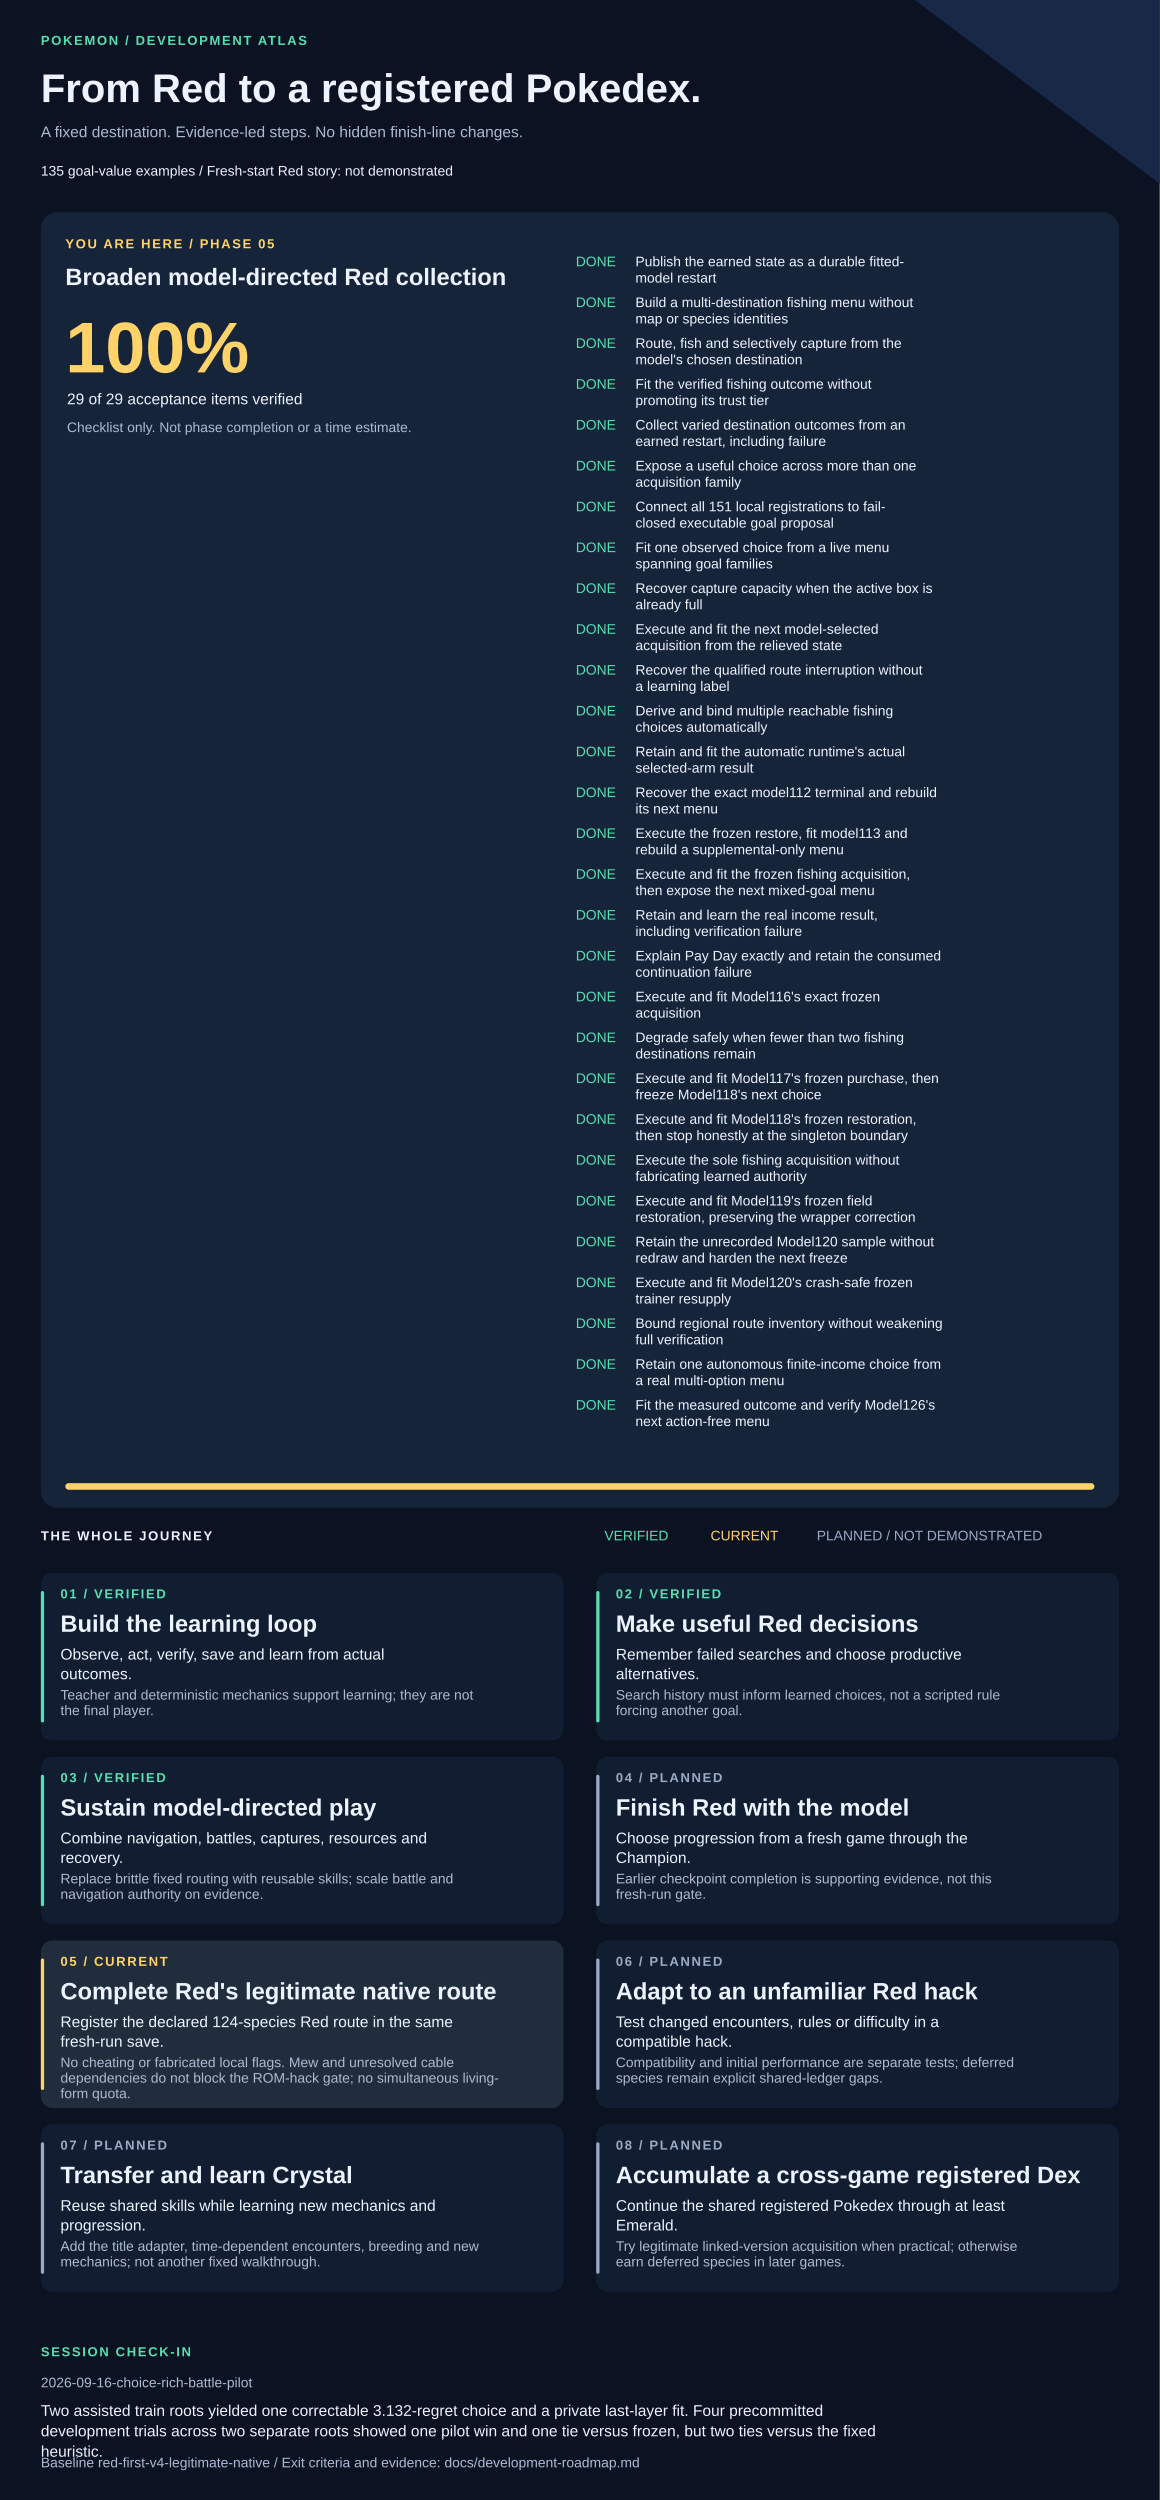
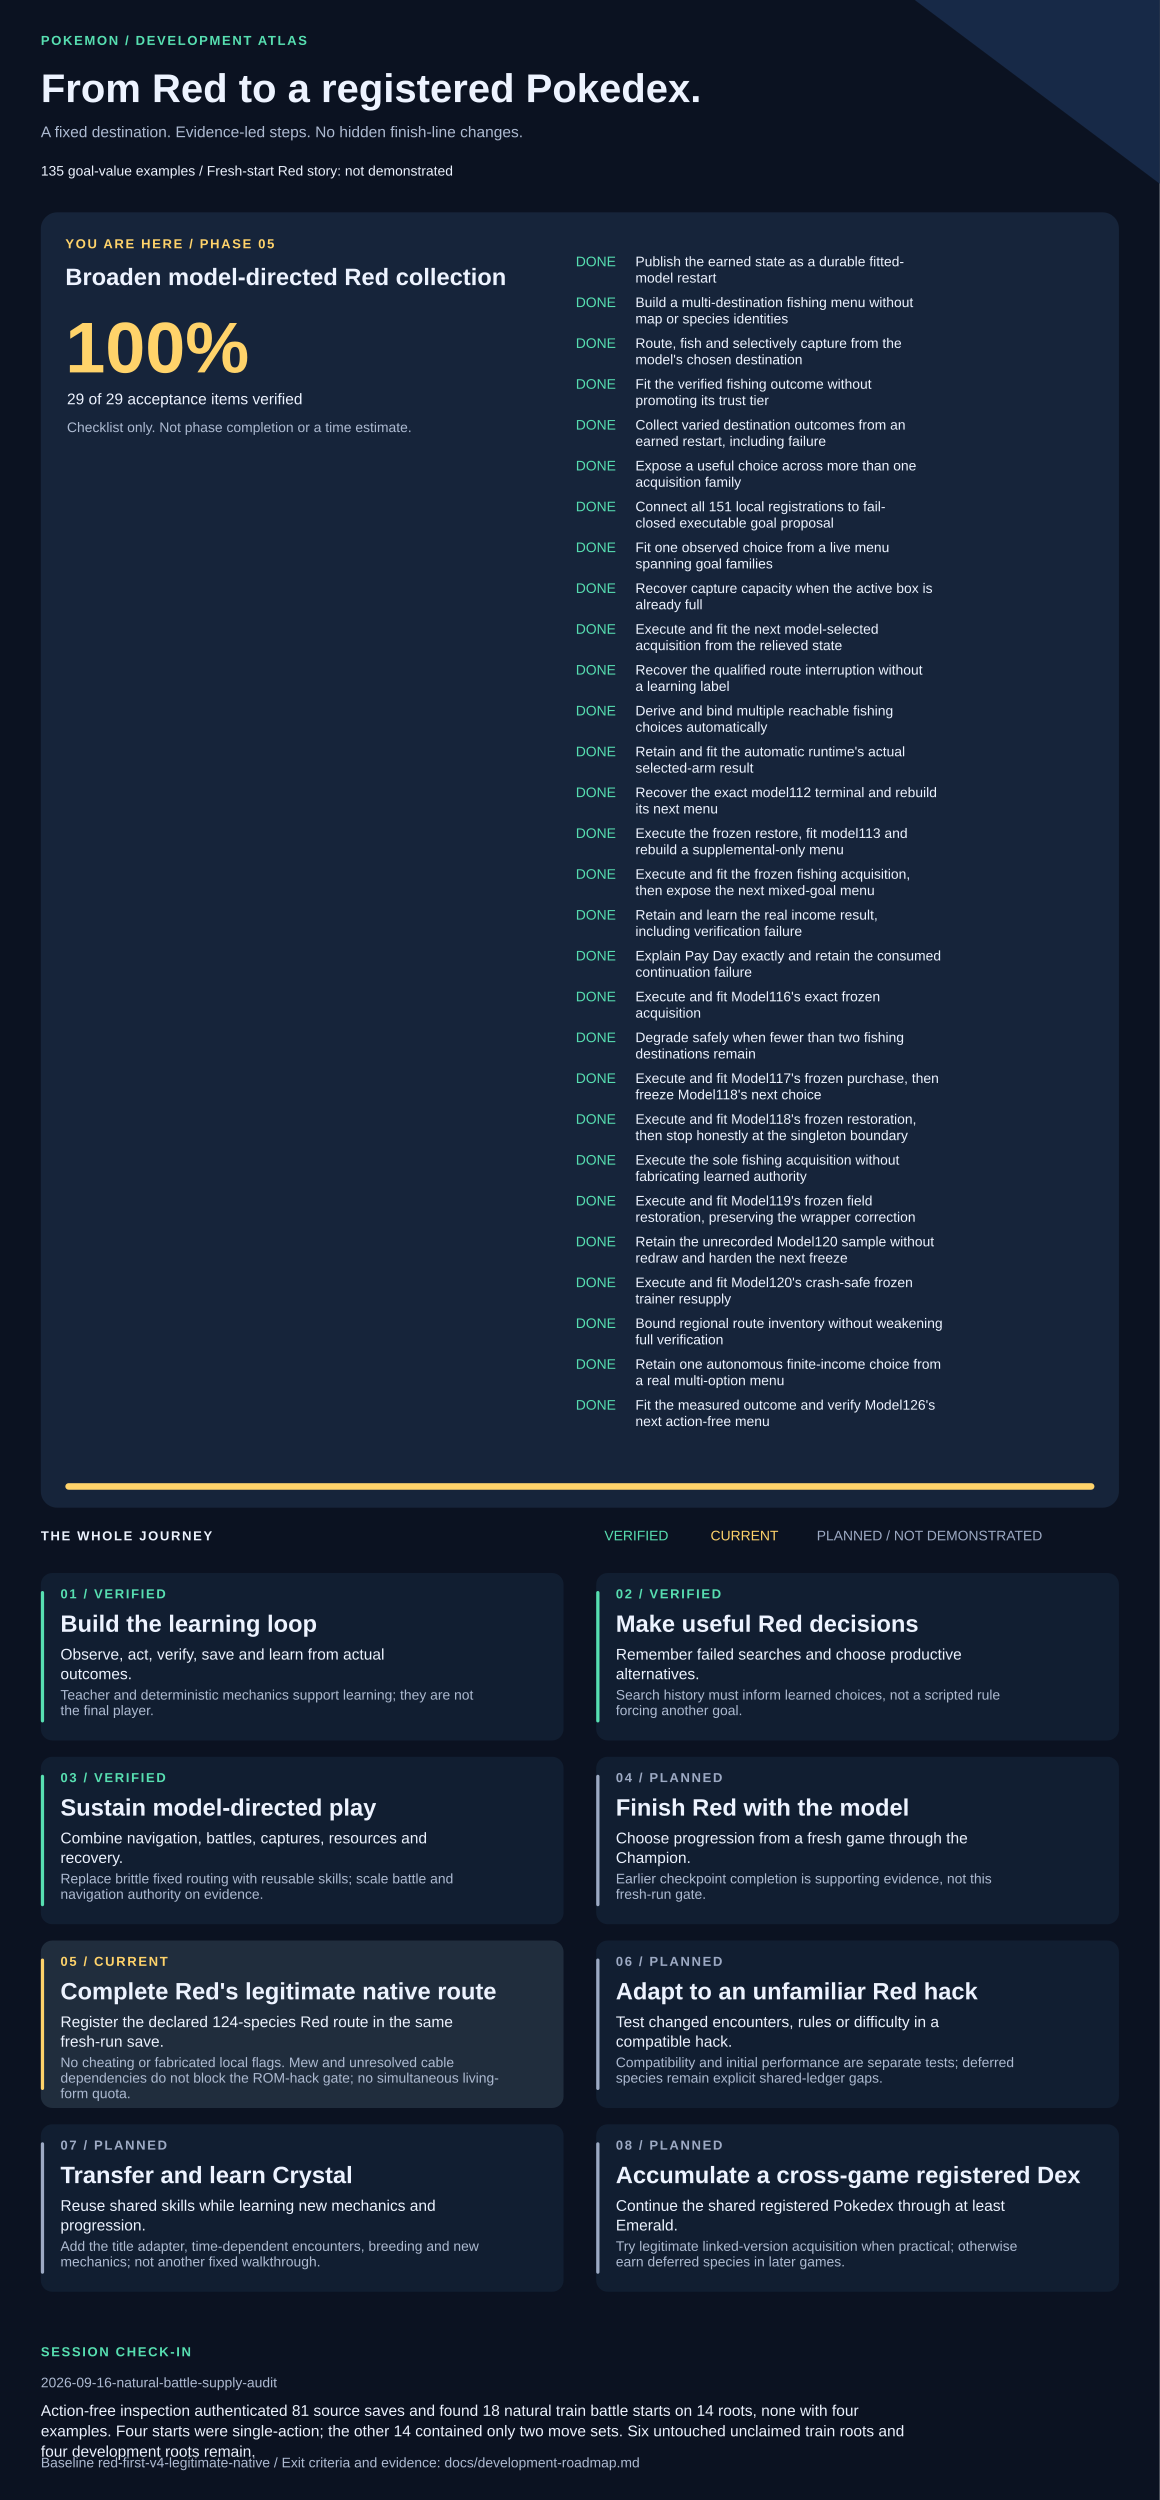
<svg xmlns="http://www.w3.org/2000/svg" width="1420" height="3061" viewBox="0 0 1420 3061" role="img" aria-labelledby="title description">
  <style>text{font-family:Arial,Helvetica,sans-serif;fill:#edf3ff}.muted{fill:#adbad1}.eyebrow{font-size:16px;letter-spacing:2px;font-weight:bold}.heading{font-size:29px;font-weight:bold}.body{font-size:19px}.small{font-size:17px}</style>
  <rect width="1420" height="3061" fill="#0b1221" />
  <path d="M1120 0H1420V225Z" fill="#172947" />
  <text x="50" y="55" class="eyebrow" style="fill:#57dfb1">POKEMON / DEVELOPMENT ATLAS</text>
  <text x="50" y="125" style="font-size:49px;font-weight:bold">From Red to a registered Pokedex.</text>
  <text x="50" y="168" class="body muted">A fixed destination. Evidence-led steps. No hidden finish-line changes.</text>
  <text x="50" y="215" class="small">135 goal-value examples  /  Fresh-start Red story: not demonstrated</text>
  <rect x="50" y="260" width="1320" height="1586" rx="20" fill="#16243a" />
  <text x="80" y="304" class="eyebrow" style="fill:#ffd36a">YOU ARE HERE / PHASE 05</text>
  <text x="80" y="349" class="heading">Broaden model-directed Red collection</text>
  <text x="80" y="456" style="font-size:88px;font-weight:bold;fill:#ffd36a">100%</text>
  <text x="82" y="495" class="body">29 of 29 acceptance items verified</text>
  <text x="82" y="529" class="small muted">Checklist only. Not phase completion or a time estimate.</text>
  <text x="705" y="326" class="small" style="fill:#57dfb1">DONE</text>
  <text x="778" y="326" class="small">Publish the earned state as a durable fitted-</text>
  <text x="778" y="346" class="small">model restart</text>
  <text x="705" y="376" class="small" style="fill:#57dfb1">DONE</text>
  <text x="778" y="376" class="small">Build a multi-destination fishing menu without</text>
  <text x="778" y="396" class="small">map or species identities</text>
  <text x="705" y="426" class="small" style="fill:#57dfb1">DONE</text>
  <text x="778" y="426" class="small">Route, fish and selectively capture from the</text>
  <text x="778" y="446" class="small">model's chosen destination</text>
  <text x="705" y="476" class="small" style="fill:#57dfb1">DONE</text>
  <text x="778" y="476" class="small">Fit the verified fishing outcome without</text>
  <text x="778" y="496" class="small">promoting its trust tier</text>
  <text x="705" y="526" class="small" style="fill:#57dfb1">DONE</text>
  <text x="778" y="526" class="small">Collect varied destination outcomes from an</text>
  <text x="778" y="546" class="small">earned restart, including failure</text>
  <text x="705" y="576" class="small" style="fill:#57dfb1">DONE</text>
  <text x="778" y="576" class="small">Expose a useful choice across more than one</text>
  <text x="778" y="596" class="small">acquisition family</text>
  <text x="705" y="626" class="small" style="fill:#57dfb1">DONE</text>
  <text x="778" y="626" class="small">Connect all 151 local registrations to fail-</text>
  <text x="778" y="646" class="small">closed executable goal proposal</text>
  <text x="705" y="676" class="small" style="fill:#57dfb1">DONE</text>
  <text x="778" y="676" class="small">Fit one observed choice from a live menu</text>
  <text x="778" y="696" class="small">spanning goal families</text>
  <text x="705" y="726" class="small" style="fill:#57dfb1">DONE</text>
  <text x="778" y="726" class="small">Recover capture capacity when the active box is</text>
  <text x="778" y="746" class="small">already full</text>
  <text x="705" y="776" class="small" style="fill:#57dfb1">DONE</text>
  <text x="778" y="776" class="small">Execute and fit the next model-selected</text>
  <text x="778" y="796" class="small">acquisition from the relieved state</text>
  <text x="705" y="826" class="small" style="fill:#57dfb1">DONE</text>
  <text x="778" y="826" class="small">Recover the qualified route interruption without</text>
  <text x="778" y="846" class="small">a learning label</text>
  <text x="705" y="876" class="small" style="fill:#57dfb1">DONE</text>
  <text x="778" y="876" class="small">Derive and bind multiple reachable fishing</text>
  <text x="778" y="896" class="small">choices automatically</text>
  <text x="705" y="926" class="small" style="fill:#57dfb1">DONE</text>
  <text x="778" y="926" class="small">Retain and fit the automatic runtime's actual</text>
  <text x="778" y="946" class="small">selected-arm result</text>
  <text x="705" y="976" class="small" style="fill:#57dfb1">DONE</text>
  <text x="778" y="976" class="small">Recover the exact model112 terminal and rebuild</text>
  <text x="778" y="996" class="small">its next menu</text>
  <text x="705" y="1026" class="small" style="fill:#57dfb1">DONE</text>
  <text x="778" y="1026" class="small">Execute the frozen restore, fit model113 and</text>
  <text x="778" y="1046" class="small">rebuild a supplemental-only menu</text>
  <text x="705" y="1076" class="small" style="fill:#57dfb1">DONE</text>
  <text x="778" y="1076" class="small">Execute and fit the frozen fishing acquisition,</text>
  <text x="778" y="1096" class="small">then expose the next mixed-goal menu</text>
  <text x="705" y="1126" class="small" style="fill:#57dfb1">DONE</text>
  <text x="778" y="1126" class="small">Retain and learn the real income result,</text>
  <text x="778" y="1146" class="small">including verification failure</text>
  <text x="705" y="1176" class="small" style="fill:#57dfb1">DONE</text>
  <text x="778" y="1176" class="small">Explain Pay Day exactly and retain the consumed</text>
  <text x="778" y="1196" class="small">continuation failure</text>
  <text x="705" y="1226" class="small" style="fill:#57dfb1">DONE</text>
  <text x="778" y="1226" class="small">Execute and fit Model116's exact frozen</text>
  <text x="778" y="1246" class="small">acquisition</text>
  <text x="705" y="1276" class="small" style="fill:#57dfb1">DONE</text>
  <text x="778" y="1276" class="small">Degrade safely when fewer than two fishing</text>
  <text x="778" y="1296" class="small">destinations remain</text>
  <text x="705" y="1326" class="small" style="fill:#57dfb1">DONE</text>
  <text x="778" y="1326" class="small">Execute and fit Model117's frozen purchase, then</text>
  <text x="778" y="1346" class="small">freeze Model118's next choice</text>
  <text x="705" y="1376" class="small" style="fill:#57dfb1">DONE</text>
  <text x="778" y="1376" class="small">Execute and fit Model118's frozen restoration,</text>
  <text x="778" y="1396" class="small">then stop honestly at the singleton boundary</text>
  <text x="705" y="1426" class="small" style="fill:#57dfb1">DONE</text>
  <text x="778" y="1426" class="small">Execute the sole fishing acquisition without</text>
  <text x="778" y="1446" class="small">fabricating learned authority</text>
  <text x="705" y="1476" class="small" style="fill:#57dfb1">DONE</text>
  <text x="778" y="1476" class="small">Execute and fit Model119's frozen field</text>
  <text x="778" y="1496" class="small">restoration, preserving the wrapper correction</text>
  <text x="705" y="1526" class="small" style="fill:#57dfb1">DONE</text>
  <text x="778" y="1526" class="small">Retain the unrecorded Model120 sample without</text>
  <text x="778" y="1546" class="small">redraw and harden the next freeze</text>
  <text x="705" y="1576" class="small" style="fill:#57dfb1">DONE</text>
  <text x="778" y="1576" class="small">Execute and fit Model120's crash-safe frozen</text>
  <text x="778" y="1596" class="small">trainer resupply</text>
  <text x="705" y="1626" class="small" style="fill:#57dfb1">DONE</text>
  <text x="778" y="1626" class="small">Bound regional route inventory without weakening</text>
  <text x="778" y="1646" class="small">full verification</text>
  <text x="705" y="1676" class="small" style="fill:#57dfb1">DONE</text>
  <text x="778" y="1676" class="small">Retain one autonomous finite-income choice from</text>
  <text x="778" y="1696" class="small">a real multi-option menu</text>
  <text x="705" y="1726" class="small" style="fill:#57dfb1">DONE</text>
  <text x="778" y="1726" class="small">Fit the measured outcome and verify Model126's</text>
  <text x="778" y="1746" class="small">next action-free menu</text>
  <rect x="80" y="1816" width="1260" height="8" rx="4" fill="#293b55" />
  <rect x="80" y="1816" width="1260" height="8" rx="4" fill="#ffd36a" />
  <text x="50" y="1886" class="eyebrow">THE WHOLE JOURNEY</text>
  <text x="740" y="1886" class="small" style="fill:#57dfb1">VERIFIED</text>
  <text x="870" y="1886" class="small" style="fill:#ffd36a">CURRENT</text>
  <text x="1000" y="1886" class="small" style="fill:#9daac4">PLANNED / NOT DEMONSTRATED</text>
  <rect x="50" y="1926" width="640" height="205" rx="14" fill="#111e31" />
  <rect x="50" y="1948" width="4" height="161" rx="2" fill="#57dfb1" />
  <text x="74" y="1957" class="eyebrow" style="fill:#57dfb1">01 / VERIFIED</text>
  <text x="74" y="1998" class="heading">Build the learning loop</text>
  <text x="74" y="2032" class="body">Observe, act, verify, save and learn from actual</text>
  <text x="74" y="2056" class="body">outcomes.</text>
  <text x="74" y="2081" class="small muted">Teacher and deterministic mechanics support learning; they are not</text>
  <text x="74" y="2100" class="small muted">the final player.</text>
  <rect x="730" y="1926" width="640" height="205" rx="14" fill="#111e31" />
  <rect x="730" y="1948" width="4" height="161" rx="2" fill="#57dfb1" />
  <text x="754" y="1957" class="eyebrow" style="fill:#57dfb1">02 / VERIFIED</text>
  <text x="754" y="1998" class="heading">Make useful Red decisions</text>
  <text x="754" y="2032" class="body">Remember failed searches and choose productive</text>
  <text x="754" y="2056" class="body">alternatives.</text>
  <text x="754" y="2081" class="small muted">Search history must inform learned choices, not a scripted rule</text>
  <text x="754" y="2100" class="small muted">forcing another goal.</text>
  <rect x="50" y="2151" width="640" height="205" rx="14" fill="#111e31" />
  <rect x="50" y="2173" width="4" height="161" rx="2" fill="#57dfb1" />
  <text x="74" y="2182" class="eyebrow" style="fill:#57dfb1">03 / VERIFIED</text>
  <text x="74" y="2223" class="heading">Sustain model-directed play</text>
  <text x="74" y="2257" class="body">Combine navigation, battles, captures, resources and</text>
  <text x="74" y="2281" class="body">recovery.</text>
  <text x="74" y="2306" class="small muted">Replace brittle fixed routing with reusable skills; scale battle and</text>
  <text x="74" y="2325" class="small muted">navigation authority on evidence.</text>
  <rect x="730" y="2151" width="640" height="205" rx="14" fill="#111e31" />
  <rect x="730" y="2173" width="4" height="161" rx="2" fill="#9daac4" />
  <text x="754" y="2182" class="eyebrow" style="fill:#9daac4">04 / PLANNED</text>
  <text x="754" y="2223" class="heading">Finish Red with the model</text>
  <text x="754" y="2257" class="body">Choose progression from a fresh game through the</text>
  <text x="754" y="2281" class="body">Champion.</text>
  <text x="754" y="2306" class="small muted">Earlier checkpoint completion is supporting evidence, not this</text>
  <text x="754" y="2325" class="small muted">fresh-run gate.</text>
  <rect x="50" y="2376" width="640" height="205" rx="14" fill="#202d3d" />
  <rect x="50" y="2398" width="4" height="161" rx="2" fill="#ffd36a" />
  <text x="74" y="2407" class="eyebrow" style="fill:#ffd36a">05 / CURRENT</text>
  <text x="74" y="2448" class="heading">Complete Red's legitimate native route</text>
  <text x="74" y="2482" class="body">Register the declared 124-species Red route in the same</text>
  <text x="74" y="2506" class="body">fresh-run save.</text>
  <text x="74" y="2531" class="small muted">No cheating or fabricated local flags. Mew and unresolved cable</text>
  <text x="74" y="2550" class="small muted">dependencies do not block the ROM-hack gate; no simultaneous living-</text>
  <text x="74" y="2569" class="small muted">form quota.</text>
  <rect x="730" y="2376" width="640" height="205" rx="14" fill="#111e31" />
  <rect x="730" y="2398" width="4" height="161" rx="2" fill="#9daac4" />
  <text x="754" y="2407" class="eyebrow" style="fill:#9daac4">06 / PLANNED</text>
  <text x="754" y="2448" class="heading">Adapt to an unfamiliar Red hack</text>
  <text x="754" y="2482" class="body">Test changed encounters, rules or difficulty in a</text>
  <text x="754" y="2506" class="body">compatible hack.</text>
  <text x="754" y="2531" class="small muted">Compatibility and initial performance are separate tests; deferred</text>
  <text x="754" y="2550" class="small muted">species remain explicit shared-ledger gaps.</text>
  <rect x="50" y="2601" width="640" height="205" rx="14" fill="#111e31" />
  <rect x="50" y="2623" width="4" height="161" rx="2" fill="#9daac4" />
  <text x="74" y="2632" class="eyebrow" style="fill:#9daac4">07 / PLANNED</text>
  <text x="74" y="2673" class="heading">Transfer and learn Crystal</text>
  <text x="74" y="2707" class="body">Reuse shared skills while learning new mechanics and</text>
  <text x="74" y="2731" class="body">progression.</text>
  <text x="74" y="2756" class="small muted">Add the title adapter, time-dependent encounters, breeding and new</text>
  <text x="74" y="2775" class="small muted">mechanics; not another fixed walkthrough.</text>
  <rect x="730" y="2601" width="640" height="205" rx="14" fill="#111e31" />
  <rect x="730" y="2623" width="4" height="161" rx="2" fill="#9daac4" />
  <text x="754" y="2632" class="eyebrow" style="fill:#9daac4">08 / PLANNED</text>
  <text x="754" y="2673" class="heading">Accumulate a cross-game registered Dex</text>
  <text x="754" y="2707" class="body">Continue the shared registered Pokedex through at least</text>
  <text x="754" y="2731" class="body">Emerald.</text>
  <text x="754" y="2756" class="small muted">Try legitimate linked-version acquisition when practical; otherwise</text>
  <text x="754" y="2775" class="small muted">earn deferred species in later games.</text>
  <text x="50" y="2885" class="eyebrow" style="fill:#57dfb1">SESSION CHECK-IN</text>
-   <text x="50" y="2923" class="small muted">2026-09-16-choice-rich-battle-pilot</text>
-   <text x="50" y="2958" class="body">Two assisted train roots yielded one correctable 3.132-regret choice and a private last-layer fit. Four precommitted</text>
-   <text x="50" y="2983" class="body">development trials across two separate roots showed one pilot win and one tie versus frozen, but two ties versus the fixed</text>
-   <text x="50" y="3008" class="body">heuristic.</text>
+   <text x="50" y="2923" class="small muted">2026-09-16-natural-battle-supply-audit</text>
+   <text x="50" y="2958" class="body">Action-free inspection authenticated 81 source saves and found 18 natural train battle starts on 14 roots, none with four</text>
+   <text x="50" y="2983" class="body">examples. Four starts were single-action; the other 14 contained only two move sets. Six untouched unclaimed train roots and</text>
+   <text x="50" y="3008" class="body">four development roots remain.</text>
  <text x="50" y="3021" class="small muted">Baseline red-first-v4-legitimate-native / Exit criteria and evidence: docs/development-roadmap.md</text>
</svg>
